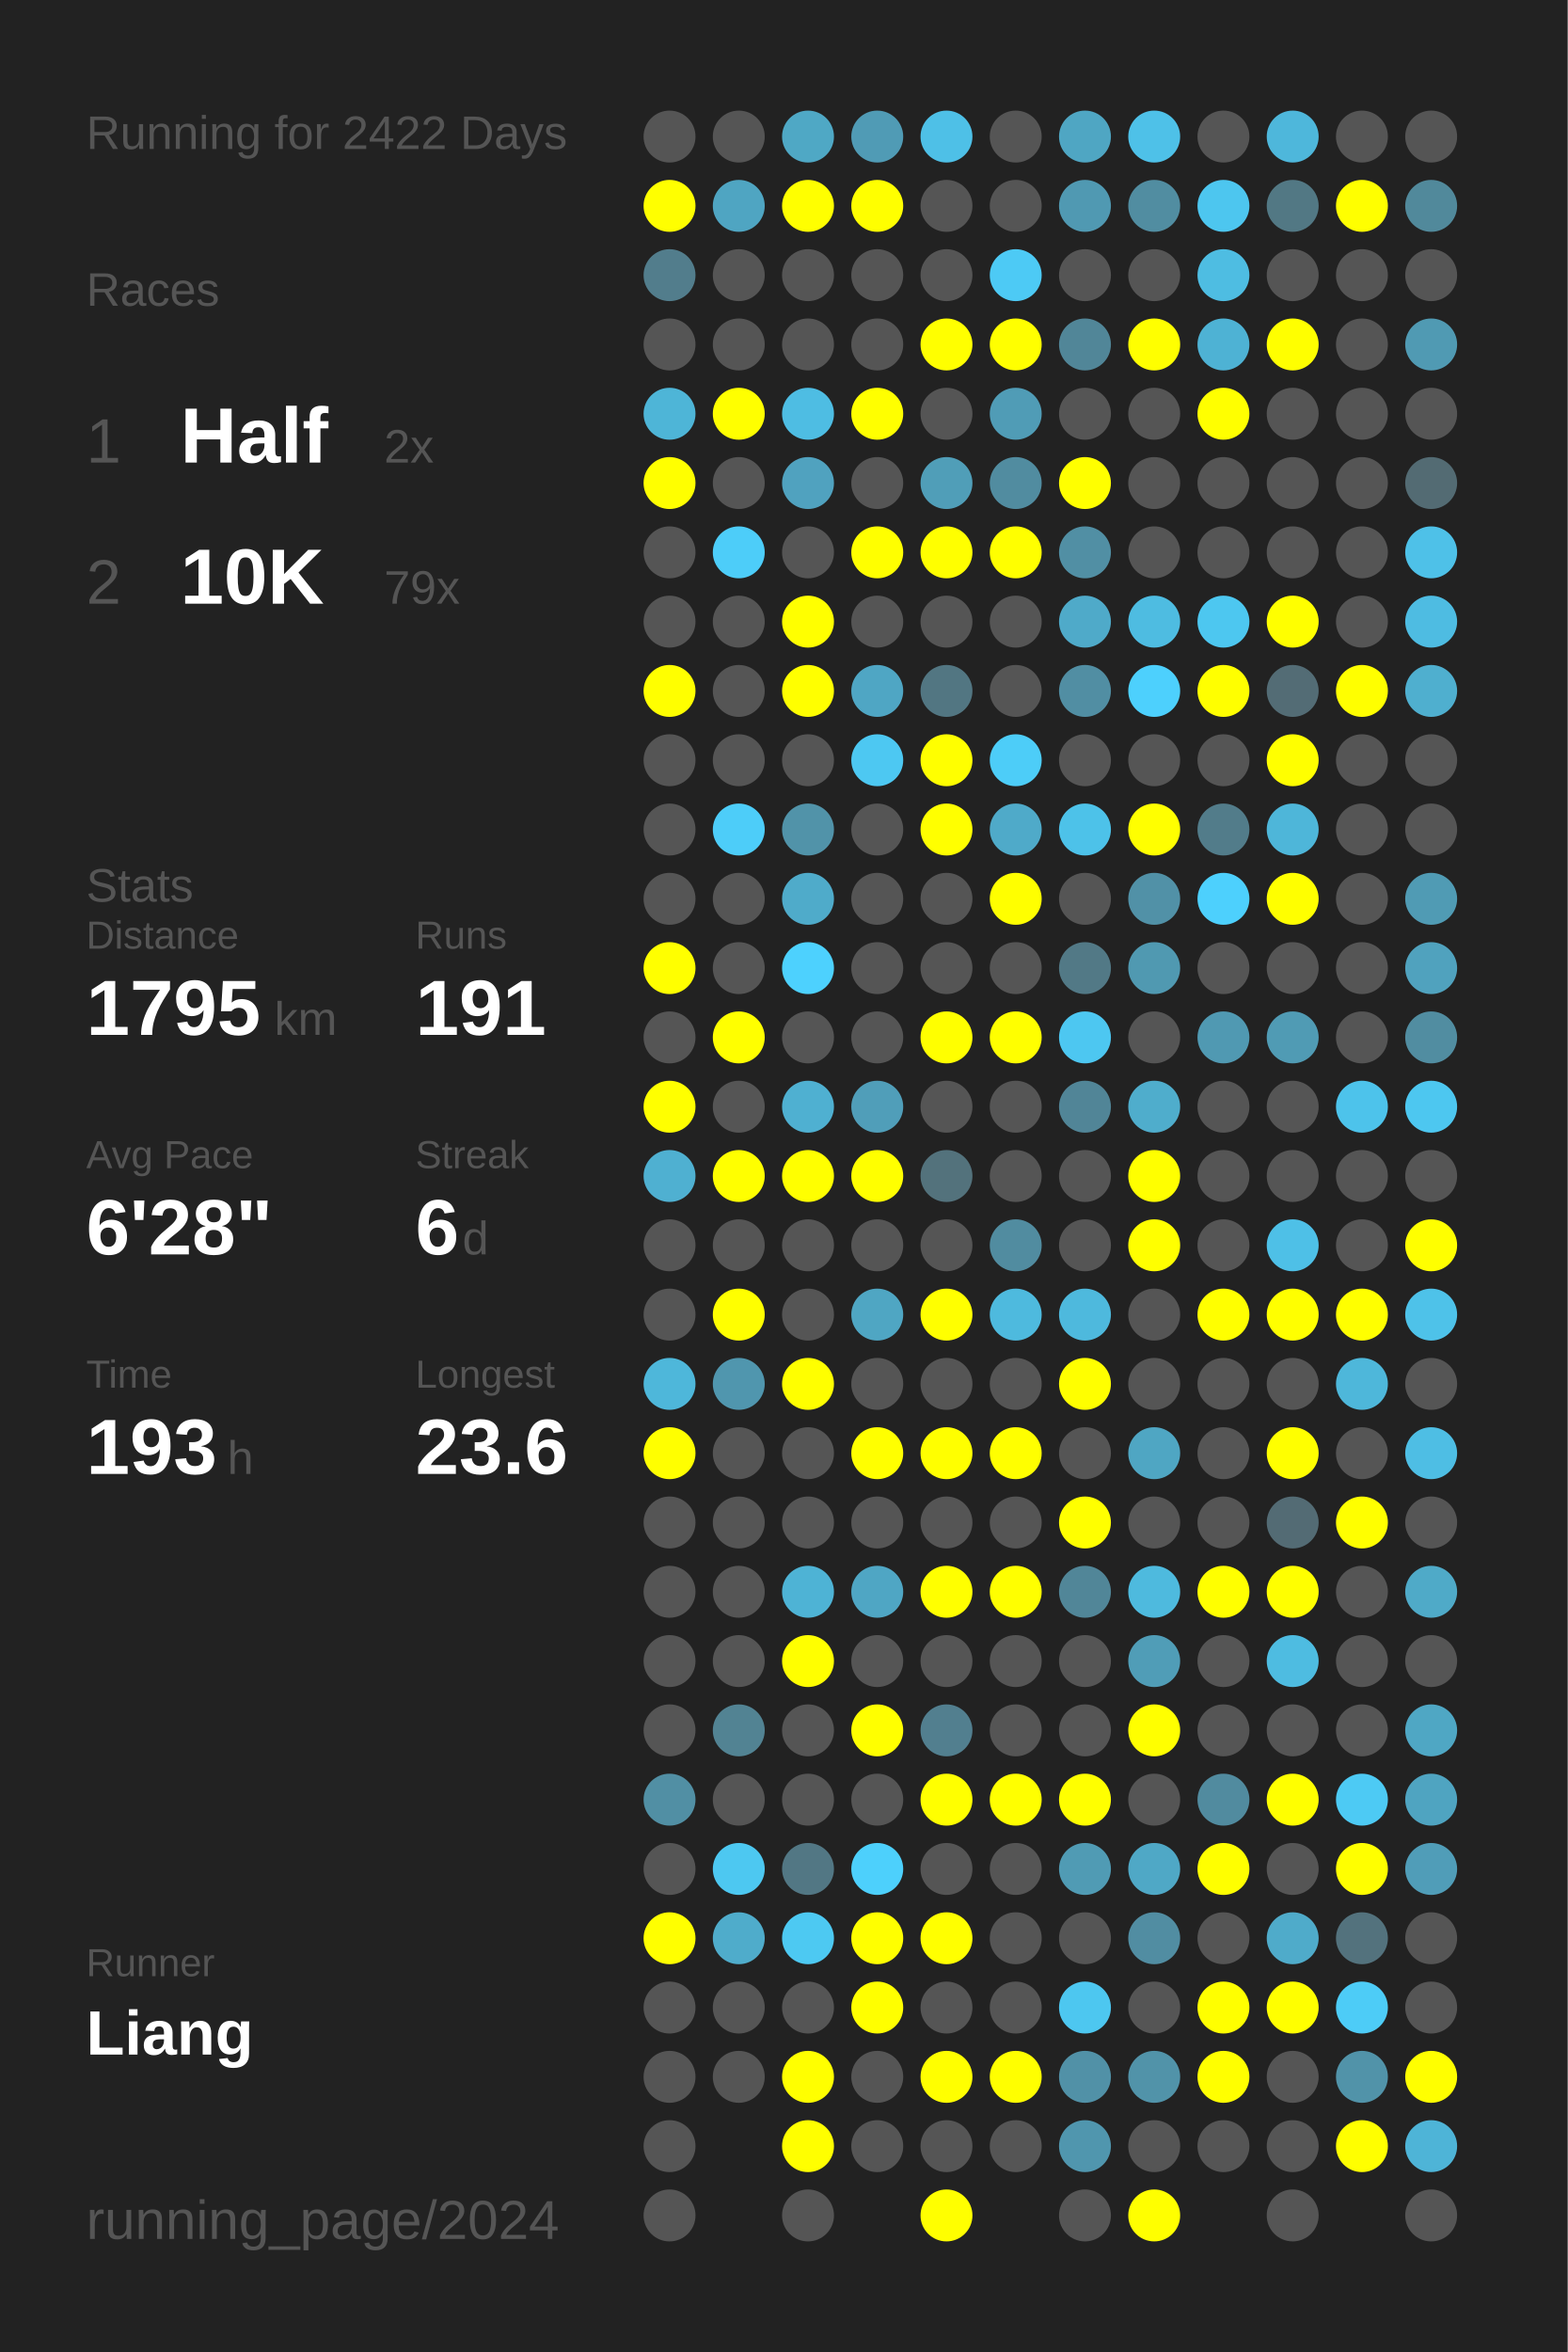
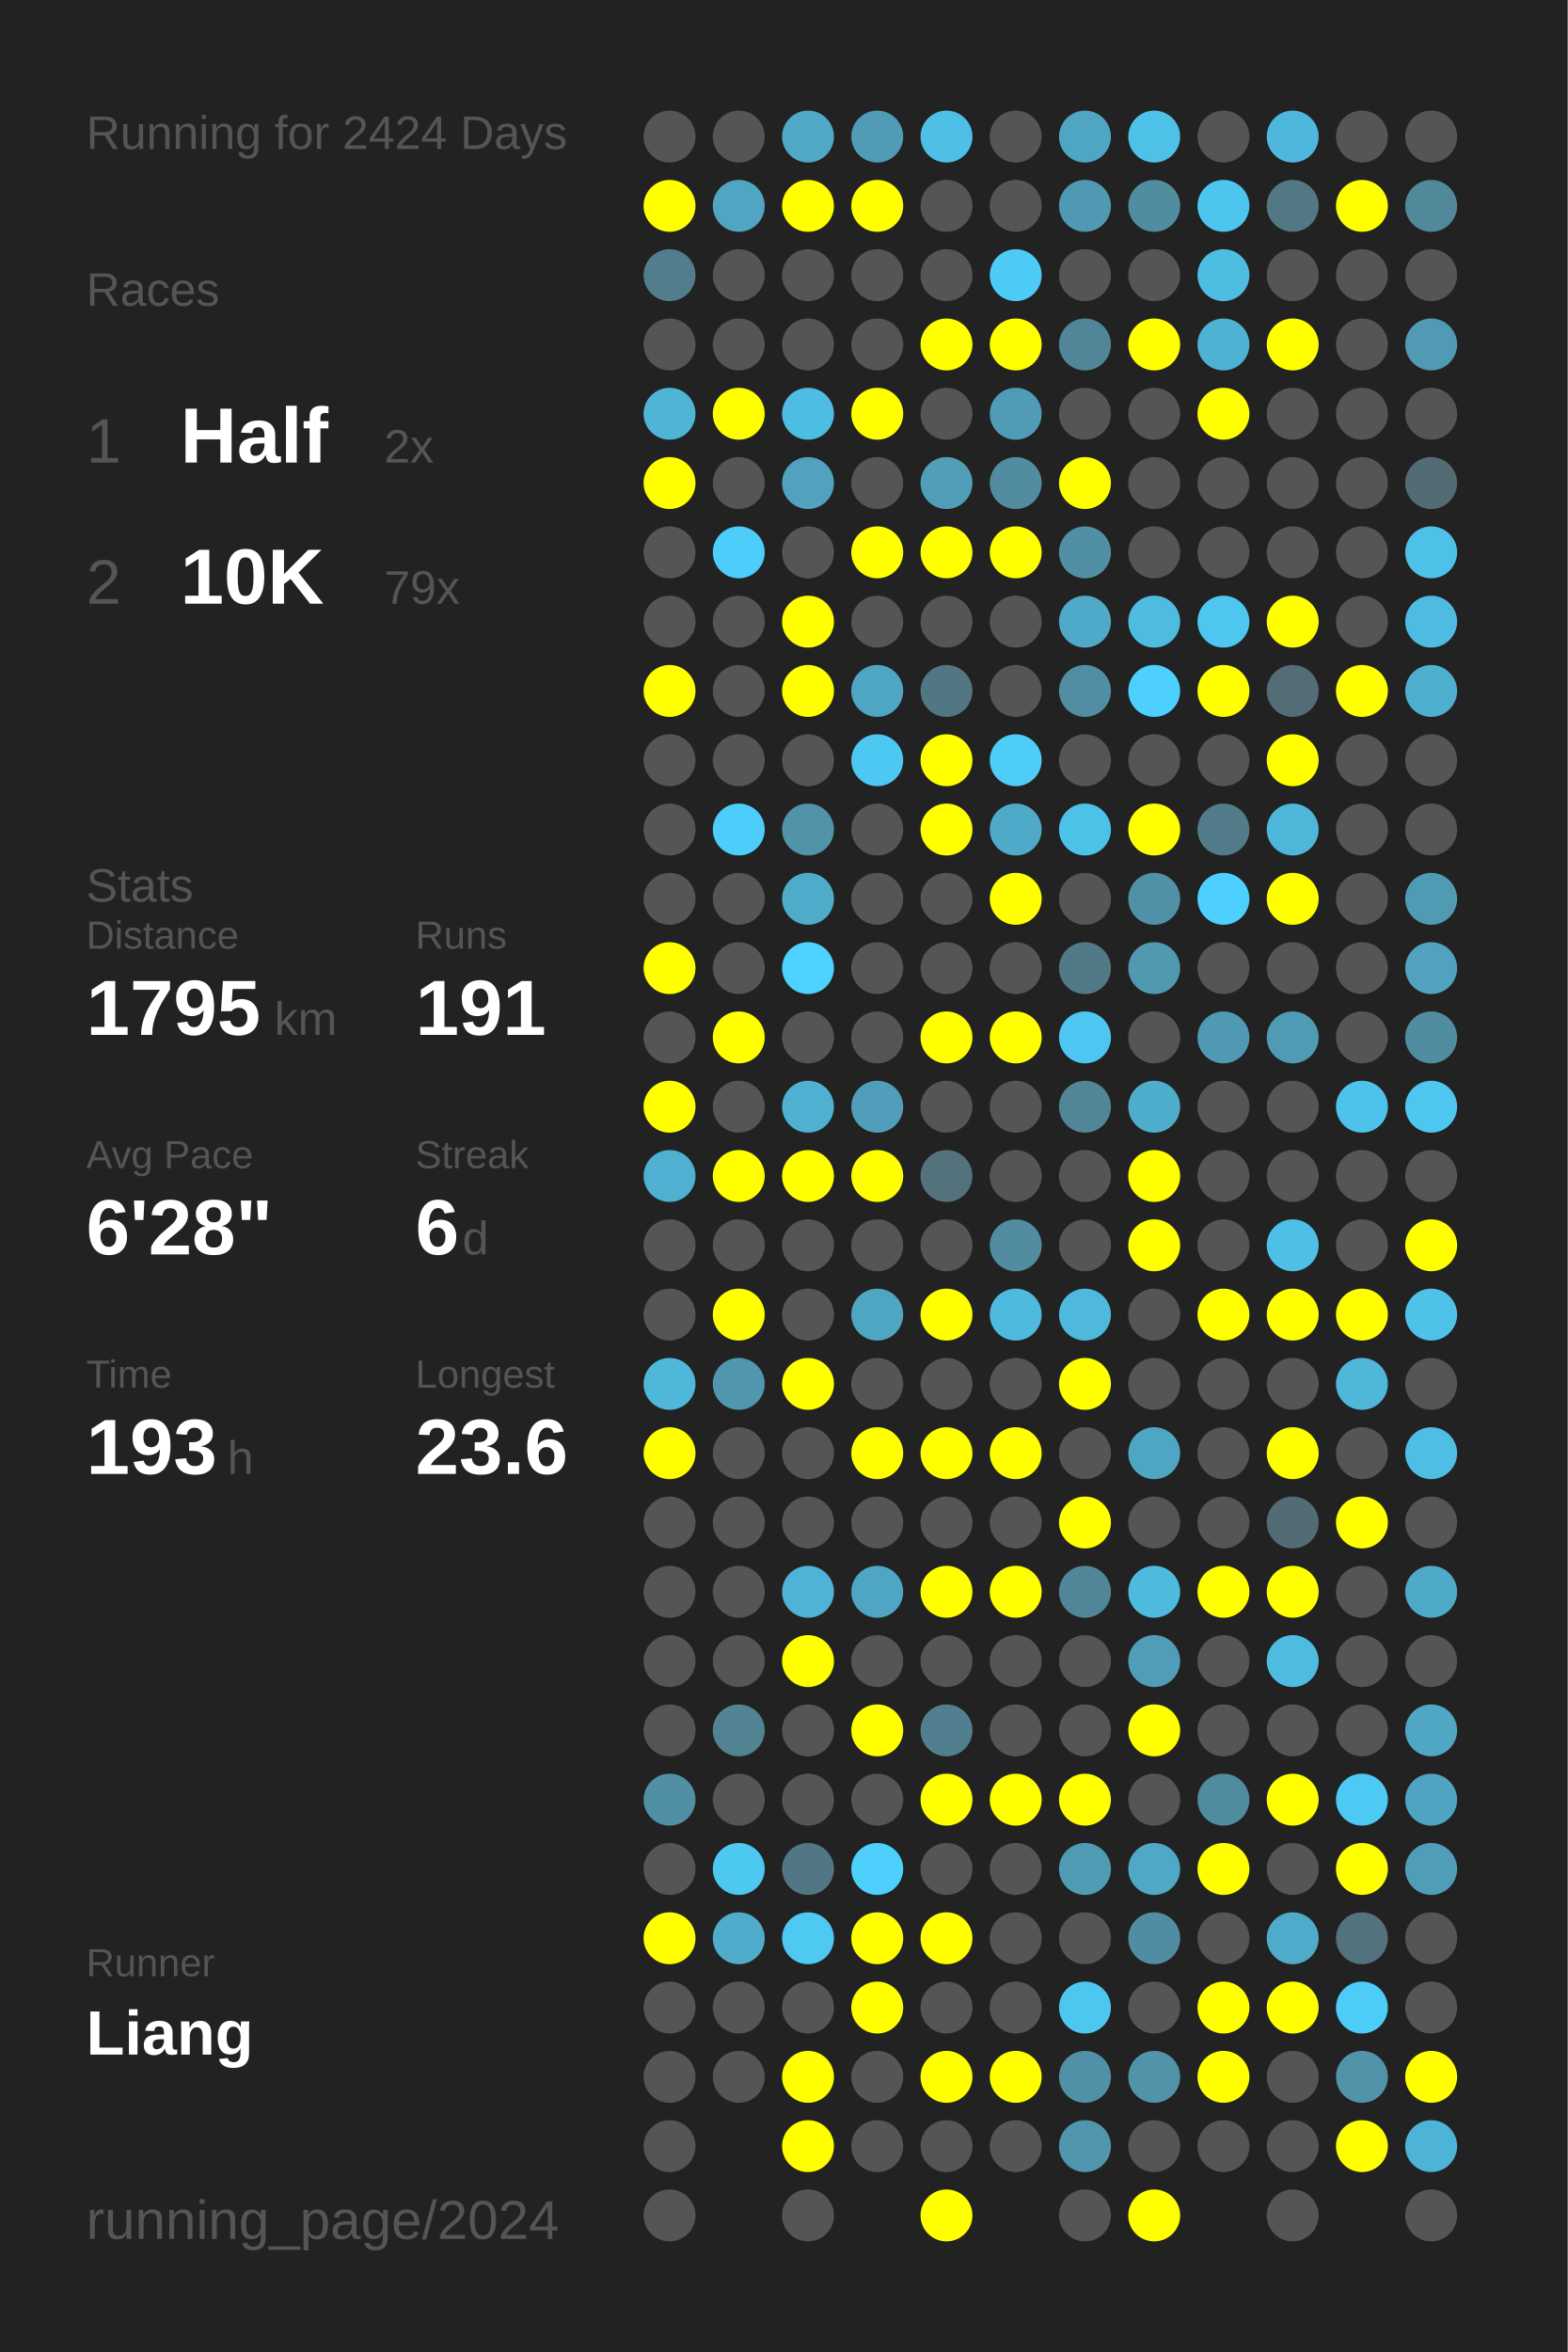
<svg xmlns="http://www.w3.org/2000/svg" baseProfile="full" height="300mm" version="1.1" viewBox="0,0,200,300" width="200mm">
  <defs />
  <rect fill="#222222" height="300" width="200" x="0" y="0" />
-   <text fill="#555555" style="font-size:6px; font-family:Arial;" x="11" y="19">Running for 2422 Days</text>
+   <text fill="#555555" style="font-size:6px; font-family:Arial;" x="11" y="19">Running for 2424 Days</text>
  <text fill="#555555" style="font-size:6px; font-family:Arial;" x="11" y="39">Races</text>
  <text fill="#555555" style="font-size:8px; font-family:Arial;" x="11" y="59">1</text>
  <text fill="#FFFFFF" style="font-size:10px; font-family:Arial; font-weight:bold;" x="23" y="59">Half</text>
  <text fill="#555555" style="font-size:6px; font-family:Arial;" x="49" y="59">2x</text>
  <text fill="#555555" style="font-size:8px; font-family:Arial;" x="11" y="77">2</text>
  <text fill="#FFFFFF" style="font-size:10px; font-family:Arial; font-weight:bold;" x="23" y="77">10K</text>
  <text fill="#555555" style="font-size:6px; font-family:Arial;" x="49" y="77">79x</text>
  <text fill="#555555" style="font-size:6px; font-family:Arial;" x="11" y="115">Stats</text>
  <text fill="#555555" style="font-size:5px; font-family:Arial;" x="11" y="121">Distance</text>
  <text fill="#FFFFFF" style="font-size:10px; font-family:Arial; font-weight:bold;" x="11" y="132">1795</text>
  <text fill="#555555" style="font-size:6px; font-family:Arial;" x="35" y="132">km</text>
  <text fill="#555555" style="font-size:5px; font-family:Arial;" x="53" y="121">Runs</text>
  <text fill="#FFFFFF" style="font-size:10px; font-family:Arial; font-weight:bold;" x="53" y="132">191</text>
  <text fill="#555555" style="font-size:5px; font-family:Arial;" x="11" y="149">Avg Pace</text>
  <text fill="#FFFFFF" style="font-size:10px; font-family:Arial; font-weight:bold;" x="11" y="160">6'28"</text>
  <text fill="#555555" style="font-size:5px; font-family:Arial;" x="53" y="149">Streak</text>
  <text fill="#FFFFFF" style="font-size:10px; font-family:Arial; font-weight:bold;" x="53" y="160">6</text>
  <text fill="#555555" style="font-size:6px; font-family:Arial;" x="59" y="160">d</text>
  <text fill="#555555" style="font-size:5px; font-family:Arial;" x="11" y="177">Time</text>
  <text fill="#FFFFFF" style="font-size:10px; font-family:Arial; font-weight:bold;" x="11" y="188">193</text>
  <text fill="#555555" style="font-size:6px; font-family:Arial;" x="29" y="188">h</text>
  <text fill="#555555" style="font-size:5px; font-family:Arial;" x="53" y="177">Longest</text>
  <text fill="#FFFFFF" style="font-size:10px; font-family:Arial; font-weight:bold;" x="53" y="188">23.6</text>
  <text fill="#555555" style="font-size:5px; font-family:Arial;" x="11" y="252.065">Runner</text>
  <text fill="#FFFFFF" style="font-size:8px; font-family:Arial; font-weight:bold;" x="11" y="262.065">Liang</text>
  <text fill="#555555" style="font-size:7px; font-family:Arial;" x="11" y="285.581">running_page/2024</text>
  <circle cx="85.417" cy="17.419" fill="#555555" r="3.312" />
  <circle cx="85.417" cy="26.258" fill="#FFFF00" r="3.312" />
  <circle cx="85.417" cy="35.097" fill="#527d8c" r="3.312" />
  <circle cx="85.417" cy="43.935" fill="#555555" r="3.312" />
  <circle cx="85.417" cy="52.774" fill="#4eb5d7" r="3.312" />
  <circle cx="85.417" cy="61.613" fill="#FFFF00" r="3.312" />
  <circle cx="85.417" cy="70.452" fill="#555555" r="3.312" />
  <circle cx="85.417" cy="79.29" fill="#555555" r="3.312" />
  <circle cx="85.417" cy="88.129" fill="#FFFF00" r="3.312" />
  <circle cx="85.417" cy="96.968" fill="#555555" r="3.312" />
  <circle cx="85.417" cy="105.806" fill="#555555" r="3.312" />
  <circle cx="85.417" cy="114.645" fill="#555555" r="3.312" />
  <circle cx="85.417" cy="123.484" fill="#FFFF00" r="3.312" />
  <circle cx="85.417" cy="132.323" fill="#555555" r="3.312" />
  <circle cx="85.417" cy="141.161" fill="#FFFF00" r="3.312" />
  <circle cx="85.417" cy="150" fill="#4fb0d1" r="3.312" />
  <circle cx="85.417" cy="158.839" fill="#555555" r="3.312" />
  <circle cx="85.417" cy="167.677" fill="#555555" r="3.312" />
  <circle cx="85.417" cy="176.516" fill="#4eb7da" r="3.312" />
  <circle cx="85.417" cy="185.355" fill="#FFFF00" r="3.312" />
  <circle cx="85.417" cy="194.194" fill="#555555" r="3.312" />
  <circle cx="85.417" cy="203.032" fill="#555555" r="3.312" />
  <circle cx="85.417" cy="211.871" fill="#555555" r="3.312" />
  <circle cx="85.417" cy="220.71" fill="#555555" r="3.312" />
  <circle cx="85.417" cy="229.548" fill="#518fa4" r="3.312" />
  <circle cx="85.417" cy="238.387" fill="#555555" r="3.312" />
  <circle cx="85.417" cy="247.226" fill="#FFFF00" r="3.312" />
  <circle cx="85.417" cy="256.065" fill="#555555" r="3.312" />
  <circle cx="85.417" cy="264.903" fill="#555555" r="3.312" />
  <circle cx="85.417" cy="273.742" fill="#555555" r="3.312" />
  <circle cx="85.417" cy="282.581" fill="#555555" r="3.312" />
  <circle cx="94.25" cy="17.419" fill="#555555" r="3.312" />
  <circle cx="94.25" cy="26.258" fill="#4fa5c2" r="3.312" />
  <circle cx="94.25" cy="35.097" fill="#555555" r="3.312" />
  <circle cx="94.25" cy="43.935" fill="#555555" r="3.312" />
  <circle cx="94.25" cy="52.774" fill="#FFFF00" r="3.312" />
  <circle cx="94.25" cy="61.613" fill="#555555" r="3.312" />
  <circle cx="94.25" cy="70.452" fill="#4dcdf9" r="3.312" />
  <circle cx="94.25" cy="79.29" fill="#555555" r="3.312" />
  <circle cx="94.25" cy="88.129" fill="#555555" r="3.312" />
  <circle cx="94.25" cy="96.968" fill="#555555" r="3.312" />
  <circle cx="94.25" cy="105.806" fill="#4dcdf9" r="3.312" />
  <circle cx="94.25" cy="114.645" fill="#555555" r="3.312" />
  <circle cx="94.25" cy="123.484" fill="#555555" r="3.312" />
  <circle cx="94.25" cy="132.323" fill="#FFFF00" r="3.312" />
  <circle cx="94.25" cy="141.161" fill="#555555" r="3.312" />
  <circle cx="94.25" cy="150" fill="#FFFF00" r="3.312" />
  <circle cx="94.25" cy="158.839" fill="#555555" r="3.312" />
  <circle cx="94.25" cy="167.677" fill="#FFFF00" r="3.312" />
  <circle cx="94.25" cy="176.516" fill="#5096ae" r="3.312" />
  <circle cx="94.25" cy="185.355" fill="#555555" r="3.312" />
  <circle cx="94.25" cy="194.194" fill="#555555" r="3.312" />
  <circle cx="94.25" cy="203.032" fill="#555555" r="3.312" />
  <circle cx="94.25" cy="211.871" fill="#555555" r="3.312" />
  <circle cx="94.25" cy="220.71" fill="#528393" r="3.312" />
  <circle cx="94.25" cy="229.548" fill="#555555" r="3.312" />
  <circle cx="94.25" cy="238.387" fill="#4dc8f1" r="3.312" />
  <circle cx="94.25" cy="247.226" fill="#4faccb" r="3.312" />
  <circle cx="94.25" cy="256.065" fill="#555555" r="3.312" />
  <circle cx="94.25" cy="264.903" fill="#555555" r="3.312" />
  <circle cx="103.083" cy="17.419" fill="#4fa8c5" r="3.312" />
  <circle cx="103.083" cy="26.258" fill="#FFFF00" r="3.312" />
  <circle cx="103.083" cy="35.097" fill="#555555" r="3.312" />
  <circle cx="103.083" cy="43.935" fill="#555555" r="3.312" />
  <circle cx="103.083" cy="52.774" fill="#4ebde3" r="3.312" />
  <circle cx="103.083" cy="61.613" fill="#50a2bf" r="3.312" />
  <circle cx="103.083" cy="70.452" fill="#555555" r="3.312" />
  <circle cx="103.083" cy="79.29" fill="#FFFF00" r="3.312" />
  <circle cx="103.083" cy="88.129" fill="#FFFF00" r="3.312" />
  <circle cx="103.083" cy="96.968" fill="#555555" r="3.312" />
  <circle cx="103.083" cy="105.806" fill="#5193a9" r="3.312" />
  <circle cx="103.083" cy="114.645" fill="#4fabca" r="3.312" />
  <circle cx="103.083" cy="123.484" fill="#4dd1fe" r="3.312" />
  <circle cx="103.083" cy="132.323" fill="#555555" r="3.312" />
  <circle cx="103.083" cy="141.161" fill="#4fb0d1" r="3.312" />
  <circle cx="103.083" cy="150" fill="#FFFF00" r="3.312" />
  <circle cx="103.083" cy="158.839" fill="#555555" r="3.312" />
  <circle cx="103.083" cy="167.677" fill="#555555" r="3.312" />
  <circle cx="103.083" cy="176.516" fill="#FFFF00" r="3.312" />
  <circle cx="103.083" cy="185.355" fill="#555555" r="3.312" />
  <circle cx="103.083" cy="194.194" fill="#555555" r="3.312" />
  <circle cx="103.083" cy="203.032" fill="#4eb3d5" r="3.312" />
  <circle cx="103.083" cy="211.871" fill="#FFFF00" r="3.312" />
  <circle cx="103.083" cy="220.71" fill="#555555" r="3.312" />
  <circle cx="103.083" cy="229.548" fill="#555555" r="3.312" />
  <circle cx="103.083" cy="238.387" fill="#527784" r="3.312" />
  <circle cx="103.083" cy="247.226" fill="#4dc9f2" r="3.312" />
  <circle cx="103.083" cy="256.065" fill="#555555" r="3.312" />
  <circle cx="103.083" cy="264.903" fill="#FFFF00" r="3.312" />
  <circle cx="103.083" cy="273.742" fill="#FFFF00" r="3.312" />
  <circle cx="103.083" cy="282.581" fill="#555555" r="3.312" />
  <circle cx="111.917" cy="17.419" fill="#509bb5" r="3.312" />
  <circle cx="111.917" cy="26.258" fill="#FFFF00" r="3.312" />
  <circle cx="111.917" cy="35.097" fill="#555555" r="3.312" />
  <circle cx="111.917" cy="43.935" fill="#555555" r="3.312" />
  <circle cx="111.917" cy="52.774" fill="#FFFF00" r="3.312" />
  <circle cx="111.917" cy="61.613" fill="#555555" r="3.312" />
  <circle cx="111.917" cy="70.452" fill="#FFFF00" r="3.312" />
  <circle cx="111.917" cy="79.29" fill="#555555" r="3.312" />
  <circle cx="111.917" cy="88.129" fill="#4fa6c4" r="3.312" />
  <circle cx="111.917" cy="96.968" fill="#4dc8f2" r="3.312" />
  <circle cx="111.917" cy="105.806" fill="#555555" r="3.312" />
  <circle cx="111.917" cy="114.645" fill="#555555" r="3.312" />
  <circle cx="111.917" cy="123.484" fill="#555555" r="3.312" />
  <circle cx="111.917" cy="132.323" fill="#555555" r="3.312" />
  <circle cx="111.917" cy="141.161" fill="#509eb9" r="3.312" />
  <circle cx="111.917" cy="150" fill="#FFFF00" r="3.312" />
  <circle cx="111.917" cy="158.839" fill="#555555" r="3.312" />
  <circle cx="111.917" cy="167.677" fill="#4fa6c3" r="3.312" />
  <circle cx="111.917" cy="176.516" fill="#555555" r="3.312" />
  <circle cx="111.917" cy="185.355" fill="#FFFF00" r="3.312" />
  <circle cx="111.917" cy="194.194" fill="#555555" r="3.312" />
  <circle cx="111.917" cy="203.032" fill="#4fa6c4" r="3.312" />
  <circle cx="111.917" cy="211.871" fill="#555555" r="3.312" />
  <circle cx="111.917" cy="220.71" fill="#FFFF00" r="3.312" />
  <circle cx="111.917" cy="229.548" fill="#555555" r="3.312" />
  <circle cx="111.917" cy="238.387" fill="#4dd0fc" r="3.312" />
  <circle cx="111.917" cy="247.226" fill="#FFFF00" r="3.312" />
  <circle cx="111.917" cy="256.065" fill="#FFFF00" r="3.312" />
  <circle cx="111.917" cy="264.903" fill="#555555" r="3.312" />
  <circle cx="111.917" cy="273.742" fill="#555555" r="3.312" />
  <circle cx="120.75" cy="17.419" fill="#4ec0e7" r="3.312" />
  <circle cx="120.75" cy="26.258" fill="#555555" r="3.312" />
  <circle cx="120.75" cy="35.097" fill="#555555" r="3.312" />
  <circle cx="120.75" cy="43.935" fill="#FFFF00" r="3.312" />
  <circle cx="120.75" cy="52.774" fill="#555555" r="3.312" />
  <circle cx="120.75" cy="61.613" fill="#509eb8" r="3.312" />
  <circle cx="120.75" cy="70.452" fill="#FFFF00" r="3.312" />
  <circle cx="120.75" cy="79.29" fill="#555555" r="3.312" />
  <circle cx="120.75" cy="88.129" fill="#527682" r="3.312" />
  <circle cx="120.75" cy="96.968" fill="#FFFF00" r="3.312" />
  <circle cx="120.75" cy="105.806" fill="#FFFF00" r="3.312" />
  <circle cx="120.75" cy="114.645" fill="#555555" r="3.312" />
  <circle cx="120.75" cy="123.484" fill="#555555" r="3.312" />
  <circle cx="120.75" cy="132.323" fill="#FFFF00" r="3.312" />
  <circle cx="120.75" cy="141.161" fill="#555555" r="3.312" />
  <circle cx="120.75" cy="150" fill="#53727c" r="3.312" />
  <circle cx="120.75" cy="158.839" fill="#555555" r="3.312" />
  <circle cx="120.75" cy="167.677" fill="#FFFF00" r="3.312" />
  <circle cx="120.75" cy="176.516" fill="#555555" r="3.312" />
  <circle cx="120.75" cy="185.355" fill="#FFFF00" r="3.312" />
  <circle cx="120.75" cy="194.194" fill="#555555" r="3.312" />
  <circle cx="120.75" cy="203.032" fill="#FFFF00" r="3.312" />
  <circle cx="120.75" cy="211.871" fill="#555555" r="3.312" />
  <circle cx="120.75" cy="220.71" fill="#527f8f" r="3.312" />
  <circle cx="120.75" cy="229.548" fill="#FFFF00" r="3.312" />
  <circle cx="120.75" cy="238.387" fill="#555555" r="3.312" />
  <circle cx="120.75" cy="247.226" fill="#FFFF00" r="3.312" />
  <circle cx="120.75" cy="256.065" fill="#555555" r="3.312" />
  <circle cx="120.75" cy="264.903" fill="#FFFF00" r="3.312" />
  <circle cx="120.75" cy="273.742" fill="#555555" r="3.312" />
  <circle cx="120.75" cy="282.581" fill="#FFFF00" r="3.312" />
  <circle cx="129.583" cy="17.419" fill="#555555" r="3.312" />
  <circle cx="129.583" cy="26.258" fill="#555555" r="3.312" />
  <circle cx="129.583" cy="35.097" fill="#4dcaf5" r="3.312" />
  <circle cx="129.583" cy="43.935" fill="#FFFF00" r="3.312" />
  <circle cx="129.583" cy="52.774" fill="#509cb6" r="3.312" />
  <circle cx="129.583" cy="61.613" fill="#518ca0" r="3.312" />
  <circle cx="129.583" cy="70.452" fill="#FFFF00" r="3.312" />
  <circle cx="129.583" cy="79.29" fill="#555555" r="3.312" />
  <circle cx="129.583" cy="88.129" fill="#555555" r="3.312" />
  <circle cx="129.583" cy="96.968" fill="#4dcdf8" r="3.312" />
  <circle cx="129.583" cy="105.806" fill="#4faac9" r="3.312" />
  <circle cx="129.583" cy="114.645" fill="#FFFF00" r="3.312" />
  <circle cx="129.583" cy="123.484" fill="#555555" r="3.312" />
  <circle cx="129.583" cy="132.323" fill="#FFFF00" r="3.312" />
  <circle cx="129.583" cy="141.161" fill="#555555" r="3.312" />
  <circle cx="129.583" cy="150" fill="#555555" r="3.312" />
  <circle cx="129.583" cy="158.839" fill="#518ca0" r="3.312" />
  <circle cx="129.583" cy="167.677" fill="#4ebade" r="3.312" />
  <circle cx="129.583" cy="176.516" fill="#555555" r="3.312" />
  <circle cx="129.583" cy="185.355" fill="#FFFF00" r="3.312" />
  <circle cx="129.583" cy="194.194" fill="#555555" r="3.312" />
  <circle cx="129.583" cy="203.032" fill="#FFFF00" r="3.312" />
  <circle cx="129.583" cy="211.871" fill="#555555" r="3.312" />
  <circle cx="129.583" cy="220.71" fill="#555555" r="3.312" />
  <circle cx="129.583" cy="229.548" fill="#FFFF00" r="3.312" />
  <circle cx="129.583" cy="238.387" fill="#555555" r="3.312" />
  <circle cx="129.583" cy="247.226" fill="#555555" r="3.312" />
  <circle cx="129.583" cy="256.065" fill="#555555" r="3.312" />
  <circle cx="129.583" cy="264.903" fill="#FFFF00" r="3.312" />
  <circle cx="129.583" cy="273.742" fill="#555555" r="3.312" />
  <circle cx="138.417" cy="17.419" fill="#4fa6c3" r="3.312" />
  <circle cx="138.417" cy="26.258" fill="#5099b2" r="3.312" />
  <circle cx="138.417" cy="35.097" fill="#555555" r="3.312" />
  <circle cx="138.417" cy="43.935" fill="#518698" r="3.312" />
  <circle cx="138.417" cy="52.774" fill="#555555" r="3.312" />
  <circle cx="138.417" cy="61.613" fill="#FFFF00" r="3.312" />
  <circle cx="138.417" cy="70.452" fill="#518fa4" r="3.312" />
  <circle cx="138.417" cy="79.29" fill="#4faac9" r="3.312" />
  <circle cx="138.417" cy="88.129" fill="#518ea3" r="3.312" />
  <circle cx="138.417" cy="96.968" fill="#555555" r="3.312" />
  <circle cx="138.417" cy="105.806" fill="#4dc2e9" r="3.312" />
  <circle cx="138.417" cy="114.645" fill="#555555" r="3.312" />
  <circle cx="138.417" cy="123.484" fill="#527986" r="3.312" />
  <circle cx="138.417" cy="132.323" fill="#4dc7f1" r="3.312" />
  <circle cx="138.417" cy="141.161" fill="#518597" r="3.312" />
  <circle cx="138.417" cy="150" fill="#555555" r="3.312" />
  <circle cx="138.417" cy="158.839" fill="#555555" r="3.312" />
  <circle cx="138.417" cy="167.677" fill="#4eb9dd" r="3.312" />
  <circle cx="138.417" cy="176.516" fill="#FFFF00" r="3.312" />
  <circle cx="138.417" cy="185.355" fill="#555555" r="3.312" />
  <circle cx="138.417" cy="194.194" fill="#FFFF00" r="3.312" />
  <circle cx="138.417" cy="203.032" fill="#518698" r="3.312" />
  <circle cx="138.417" cy="211.871" fill="#555555" r="3.312" />
  <circle cx="138.417" cy="220.71" fill="#555555" r="3.312" />
  <circle cx="138.417" cy="229.548" fill="#FFFF00" r="3.312" />
  <circle cx="138.417" cy="238.387" fill="#509bb4" r="3.312" />
  <circle cx="138.417" cy="247.226" fill="#555555" r="3.312" />
  <circle cx="138.417" cy="256.065" fill="#4dc7f0" r="3.312" />
  <circle cx="138.417" cy="264.903" fill="#5191a7" r="3.312" />
  <circle cx="138.417" cy="273.742" fill="#5096ae" r="3.312" />
  <circle cx="138.417" cy="282.581" fill="#555555" r="3.312" />
  <circle cx="147.25" cy="17.419" fill="#4ec1e8" r="3.312" />
  <circle cx="147.25" cy="26.258" fill="#518da1" r="3.312" />
  <circle cx="147.25" cy="35.097" fill="#555555" r="3.312" />
  <circle cx="147.25" cy="43.935" fill="#FFFF00" r="3.312" />
  <circle cx="147.25" cy="52.774" fill="#555555" r="3.312" />
  <circle cx="147.25" cy="61.613" fill="#555555" r="3.312" />
  <circle cx="147.25" cy="70.452" fill="#555555" r="3.312" />
  <circle cx="147.25" cy="79.29" fill="#4ebce1" r="3.312" />
  <circle cx="147.25" cy="88.129" fill="#4dd0fd" r="3.312" />
  <circle cx="147.25" cy="96.968" fill="#555555" r="3.312" />
  <circle cx="147.25" cy="105.806" fill="#FFFF00" r="3.312" />
  <circle cx="147.25" cy="114.645" fill="#5191a7" r="3.312" />
  <circle cx="147.25" cy="123.484" fill="#5099b1" r="3.312" />
  <circle cx="147.25" cy="132.323" fill="#555555" r="3.312" />
  <circle cx="147.25" cy="141.161" fill="#4fadcc" r="3.312" />
  <circle cx="147.25" cy="150" fill="#FFFF00" r="3.312" />
  <circle cx="147.25" cy="158.839" fill="#FFFF00" r="3.312" />
  <circle cx="147.25" cy="167.677" fill="#555555" r="3.312" />
  <circle cx="147.25" cy="176.516" fill="#555555" r="3.312" />
  <circle cx="147.25" cy="185.355" fill="#4fa6c3" r="3.312" />
  <circle cx="147.25" cy="194.194" fill="#555555" r="3.312" />
  <circle cx="147.25" cy="203.032" fill="#4ebade" r="3.312" />
  <circle cx="147.25" cy="211.871" fill="#509db7" r="3.312" />
  <circle cx="147.25" cy="220.71" fill="#FFFF00" r="3.312" />
  <circle cx="147.25" cy="229.548" fill="#555555" r="3.312" />
  <circle cx="147.25" cy="238.387" fill="#4fa8c6" r="3.312" />
  <circle cx="147.25" cy="247.226" fill="#518da2" r="3.312" />
  <circle cx="147.25" cy="256.065" fill="#555555" r="3.312" />
  <circle cx="147.25" cy="264.903" fill="#5193a9" r="3.312" />
  <circle cx="147.25" cy="273.742" fill="#555555" r="3.312" />
  <circle cx="147.25" cy="282.581" fill="#FFFF00" r="3.312" />
  <circle cx="156.083" cy="17.419" fill="#555555" r="3.312" />
  <circle cx="156.083" cy="26.258" fill="#4dc6ef" r="3.312" />
  <circle cx="156.083" cy="35.097" fill="#4ebde2" r="3.312" />
  <circle cx="156.083" cy="43.935" fill="#4eb2d4" r="3.312" />
  <circle cx="156.083" cy="52.774" fill="#FFFF00" r="3.312" />
  <circle cx="156.083" cy="61.613" fill="#555555" r="3.312" />
  <circle cx="156.083" cy="70.452" fill="#555555" r="3.312" />
  <circle cx="156.083" cy="79.29" fill="#4dc7f0" r="3.312" />
  <circle cx="156.083" cy="88.129" fill="#FFFF00" r="3.312" />
  <circle cx="156.083" cy="96.968" fill="#555555" r="3.312" />
  <circle cx="156.083" cy="105.806" fill="#527c8a" r="3.312" />
  <circle cx="156.083" cy="114.645" fill="#4dd0fd" r="3.312" />
  <circle cx="156.083" cy="123.484" fill="#555555" r="3.312" />
  <circle cx="156.083" cy="132.323" fill="#5099b2" r="3.312" />
  <circle cx="156.083" cy="141.161" fill="#555555" r="3.312" />
  <circle cx="156.083" cy="150" fill="#555555" r="3.312" />
  <circle cx="156.083" cy="158.839" fill="#555555" r="3.312" />
  <circle cx="156.083" cy="167.677" fill="#FFFF00" r="3.312" />
  <circle cx="156.083" cy="176.516" fill="#555555" r="3.312" />
  <circle cx="156.083" cy="185.355" fill="#555555" r="3.312" />
  <circle cx="156.083" cy="194.194" fill="#555555" r="3.312" />
  <circle cx="156.083" cy="203.032" fill="#FFFF00" r="3.312" />
  <circle cx="156.083" cy="211.871" fill="#555555" r="3.312" />
  <circle cx="156.083" cy="220.71" fill="#555555" r="3.312" />
  <circle cx="156.083" cy="229.548" fill="#518b9f" r="3.312" />
  <circle cx="156.083" cy="238.387" fill="#FFFF00" r="3.312" />
  <circle cx="156.083" cy="247.226" fill="#555555" r="3.312" />
  <circle cx="156.083" cy="256.065" fill="#FFFF00" r="3.312" />
  <circle cx="156.083" cy="264.903" fill="#FFFF00" r="3.312" />
  <circle cx="156.083" cy="273.742" fill="#555555" r="3.312" />
  <circle cx="164.917" cy="17.419" fill="#4eb7db" r="3.312" />
  <circle cx="164.917" cy="26.258" fill="#527884" r="3.312" />
  <circle cx="164.917" cy="35.097" fill="#555555" r="3.312" />
  <circle cx="164.917" cy="43.935" fill="#FFFF00" r="3.312" />
  <circle cx="164.917" cy="52.774" fill="#555555" r="3.312" />
  <circle cx="164.917" cy="61.613" fill="#555555" r="3.312" />
  <circle cx="164.917" cy="70.452" fill="#555555" r="3.312" />
  <circle cx="164.917" cy="79.29" fill="#FFFF00" r="3.312" />
  <circle cx="164.917" cy="88.129" fill="#536c75" r="3.312" />
  <circle cx="164.917" cy="96.968" fill="#FFFF00" r="3.312" />
  <circle cx="164.917" cy="105.806" fill="#4eb6d9" r="3.312" />
  <circle cx="164.917" cy="114.645" fill="#FFFF00" r="3.312" />
  <circle cx="164.917" cy="123.484" fill="#555555" r="3.312" />
  <circle cx="164.917" cy="132.323" fill="#509bb4" r="3.312" />
  <circle cx="164.917" cy="141.161" fill="#555555" r="3.312" />
  <circle cx="164.917" cy="150" fill="#555555" r="3.312" />
  <circle cx="164.917" cy="158.839" fill="#4ec0e7" r="3.312" />
  <circle cx="164.917" cy="167.677" fill="#FFFF00" r="3.312" />
  <circle cx="164.917" cy="176.516" fill="#555555" r="3.312" />
  <circle cx="164.917" cy="185.355" fill="#FFFF00" r="3.312" />
  <circle cx="164.917" cy="194.194" fill="#536b74" r="3.312" />
  <circle cx="164.917" cy="203.032" fill="#FFFF00" r="3.312" />
  <circle cx="164.917" cy="211.871" fill="#4ebce1" r="3.312" />
  <circle cx="164.917" cy="220.71" fill="#555555" r="3.312" />
  <circle cx="164.917" cy="229.548" fill="#FFFF00" r="3.312" />
  <circle cx="164.917" cy="238.387" fill="#555555" r="3.312" />
  <circle cx="164.917" cy="247.226" fill="#4fabca" r="3.312" />
  <circle cx="164.917" cy="256.065" fill="#FFFF00" r="3.312" />
  <circle cx="164.917" cy="264.903" fill="#555555" r="3.312" />
  <circle cx="164.917" cy="273.742" fill="#555555" r="3.312" />
  <circle cx="164.917" cy="282.581" fill="#555555" r="3.312" />
  <circle cx="173.75" cy="17.419" fill="#555555" r="3.312" />
  <circle cx="173.75" cy="26.258" fill="#FFFF00" r="3.312" />
  <circle cx="173.75" cy="35.097" fill="#555555" r="3.312" />
  <circle cx="173.75" cy="43.935" fill="#555555" r="3.312" />
  <circle cx="173.75" cy="52.774" fill="#555555" r="3.312" />
  <circle cx="173.75" cy="61.613" fill="#555555" r="3.312" />
  <circle cx="173.75" cy="70.452" fill="#555555" r="3.312" />
  <circle cx="173.75" cy="79.29" fill="#555555" r="3.312" />
  <circle cx="173.75" cy="88.129" fill="#FFFF00" r="3.312" />
  <circle cx="173.75" cy="96.968" fill="#555555" r="3.312" />
  <circle cx="173.75" cy="105.806" fill="#555555" r="3.312" />
  <circle cx="173.75" cy="114.645" fill="#555555" r="3.312" />
  <circle cx="173.75" cy="123.484" fill="#555555" r="3.312" />
  <circle cx="173.75" cy="132.323" fill="#555555" r="3.312" />
  <circle cx="173.75" cy="141.161" fill="#4dc3eb" r="3.312" />
  <circle cx="173.75" cy="150" fill="#555555" r="3.312" />
  <circle cx="173.75" cy="158.839" fill="#555555" r="3.312" />
  <circle cx="173.75" cy="167.677" fill="#FFFF00" r="3.312" />
  <circle cx="173.75" cy="176.516" fill="#4eb7da" r="3.312" />
  <circle cx="173.75" cy="185.355" fill="#555555" r="3.312" />
  <circle cx="173.75" cy="194.194" fill="#FFFF00" r="3.312" />
  <circle cx="173.75" cy="203.032" fill="#555555" r="3.312" />
  <circle cx="173.75" cy="211.871" fill="#555555" r="3.312" />
  <circle cx="173.75" cy="220.71" fill="#555555" r="3.312" />
  <circle cx="173.75" cy="229.548" fill="#4dcaf4" r="3.312" />
  <circle cx="173.75" cy="238.387" fill="#FFFF00" r="3.312" />
  <circle cx="173.75" cy="247.226" fill="#53727d" r="3.312" />
  <circle cx="173.75" cy="256.065" fill="#4dccf7" r="3.312" />
  <circle cx="173.75" cy="264.903" fill="#5193a9" r="3.312" />
  <circle cx="173.75" cy="273.742" fill="#FFFF00" r="3.312" />
  <circle cx="182.583" cy="17.419" fill="#555555" r="3.312" />
  <circle cx="182.583" cy="26.258" fill="#51899b" r="3.312" />
  <circle cx="182.583" cy="35.097" fill="#555555" r="3.312" />
  <circle cx="182.583" cy="43.935" fill="#509ab3" r="3.312" />
  <circle cx="182.583" cy="52.774" fill="#555555" r="3.312" />
  <circle cx="182.583" cy="61.613" fill="#536b73" r="3.312" />
  <circle cx="182.583" cy="70.452" fill="#4ec1e8" r="3.312" />
  <circle cx="182.583" cy="79.29" fill="#4ebce2" r="3.312" />
  <circle cx="182.583" cy="88.129" fill="#4fafcf" r="3.312" />
  <circle cx="182.583" cy="96.968" fill="#555555" r="3.312" />
  <circle cx="182.583" cy="105.806" fill="#555555" r="3.312" />
  <circle cx="182.583" cy="114.645" fill="#509bb4" r="3.312" />
  <circle cx="182.583" cy="123.484" fill="#50a2be" r="3.312" />
  <circle cx="182.583" cy="132.323" fill="#518da1" r="3.312" />
  <circle cx="182.583" cy="141.161" fill="#4dc7f0" r="3.312" />
  <circle cx="182.583" cy="150" fill="#555555" r="3.312" />
  <circle cx="182.583" cy="158.839" fill="#FFFF00" r="3.312" />
  <circle cx="182.583" cy="167.677" fill="#4ec2e9" r="3.312" />
  <circle cx="182.583" cy="176.516" fill="#555555" r="3.312" />
  <circle cx="182.583" cy="185.355" fill="#4ebee4" r="3.312" />
  <circle cx="182.583" cy="194.194" fill="#555555" r="3.312" />
  <circle cx="182.583" cy="203.032" fill="#4faac8" r="3.312" />
  <circle cx="182.583" cy="211.871" fill="#555555" r="3.312" />
  <circle cx="182.583" cy="220.71" fill="#4fa7c4" r="3.312" />
  <circle cx="182.583" cy="229.548" fill="#4fa4c1" r="3.312" />
  <circle cx="182.583" cy="238.387" fill="#509db8" r="3.312" />
  <circle cx="182.583" cy="247.226" fill="#555555" r="3.312" />
  <circle cx="182.583" cy="256.065" fill="#555555" r="3.312" />
  <circle cx="182.583" cy="264.903" fill="#FFFF00" r="3.312" />
  <circle cx="182.583" cy="273.742" fill="#4eb4d7" r="3.312" />
  <circle cx="182.583" cy="282.581" fill="#555555" r="3.312" />
</svg>
